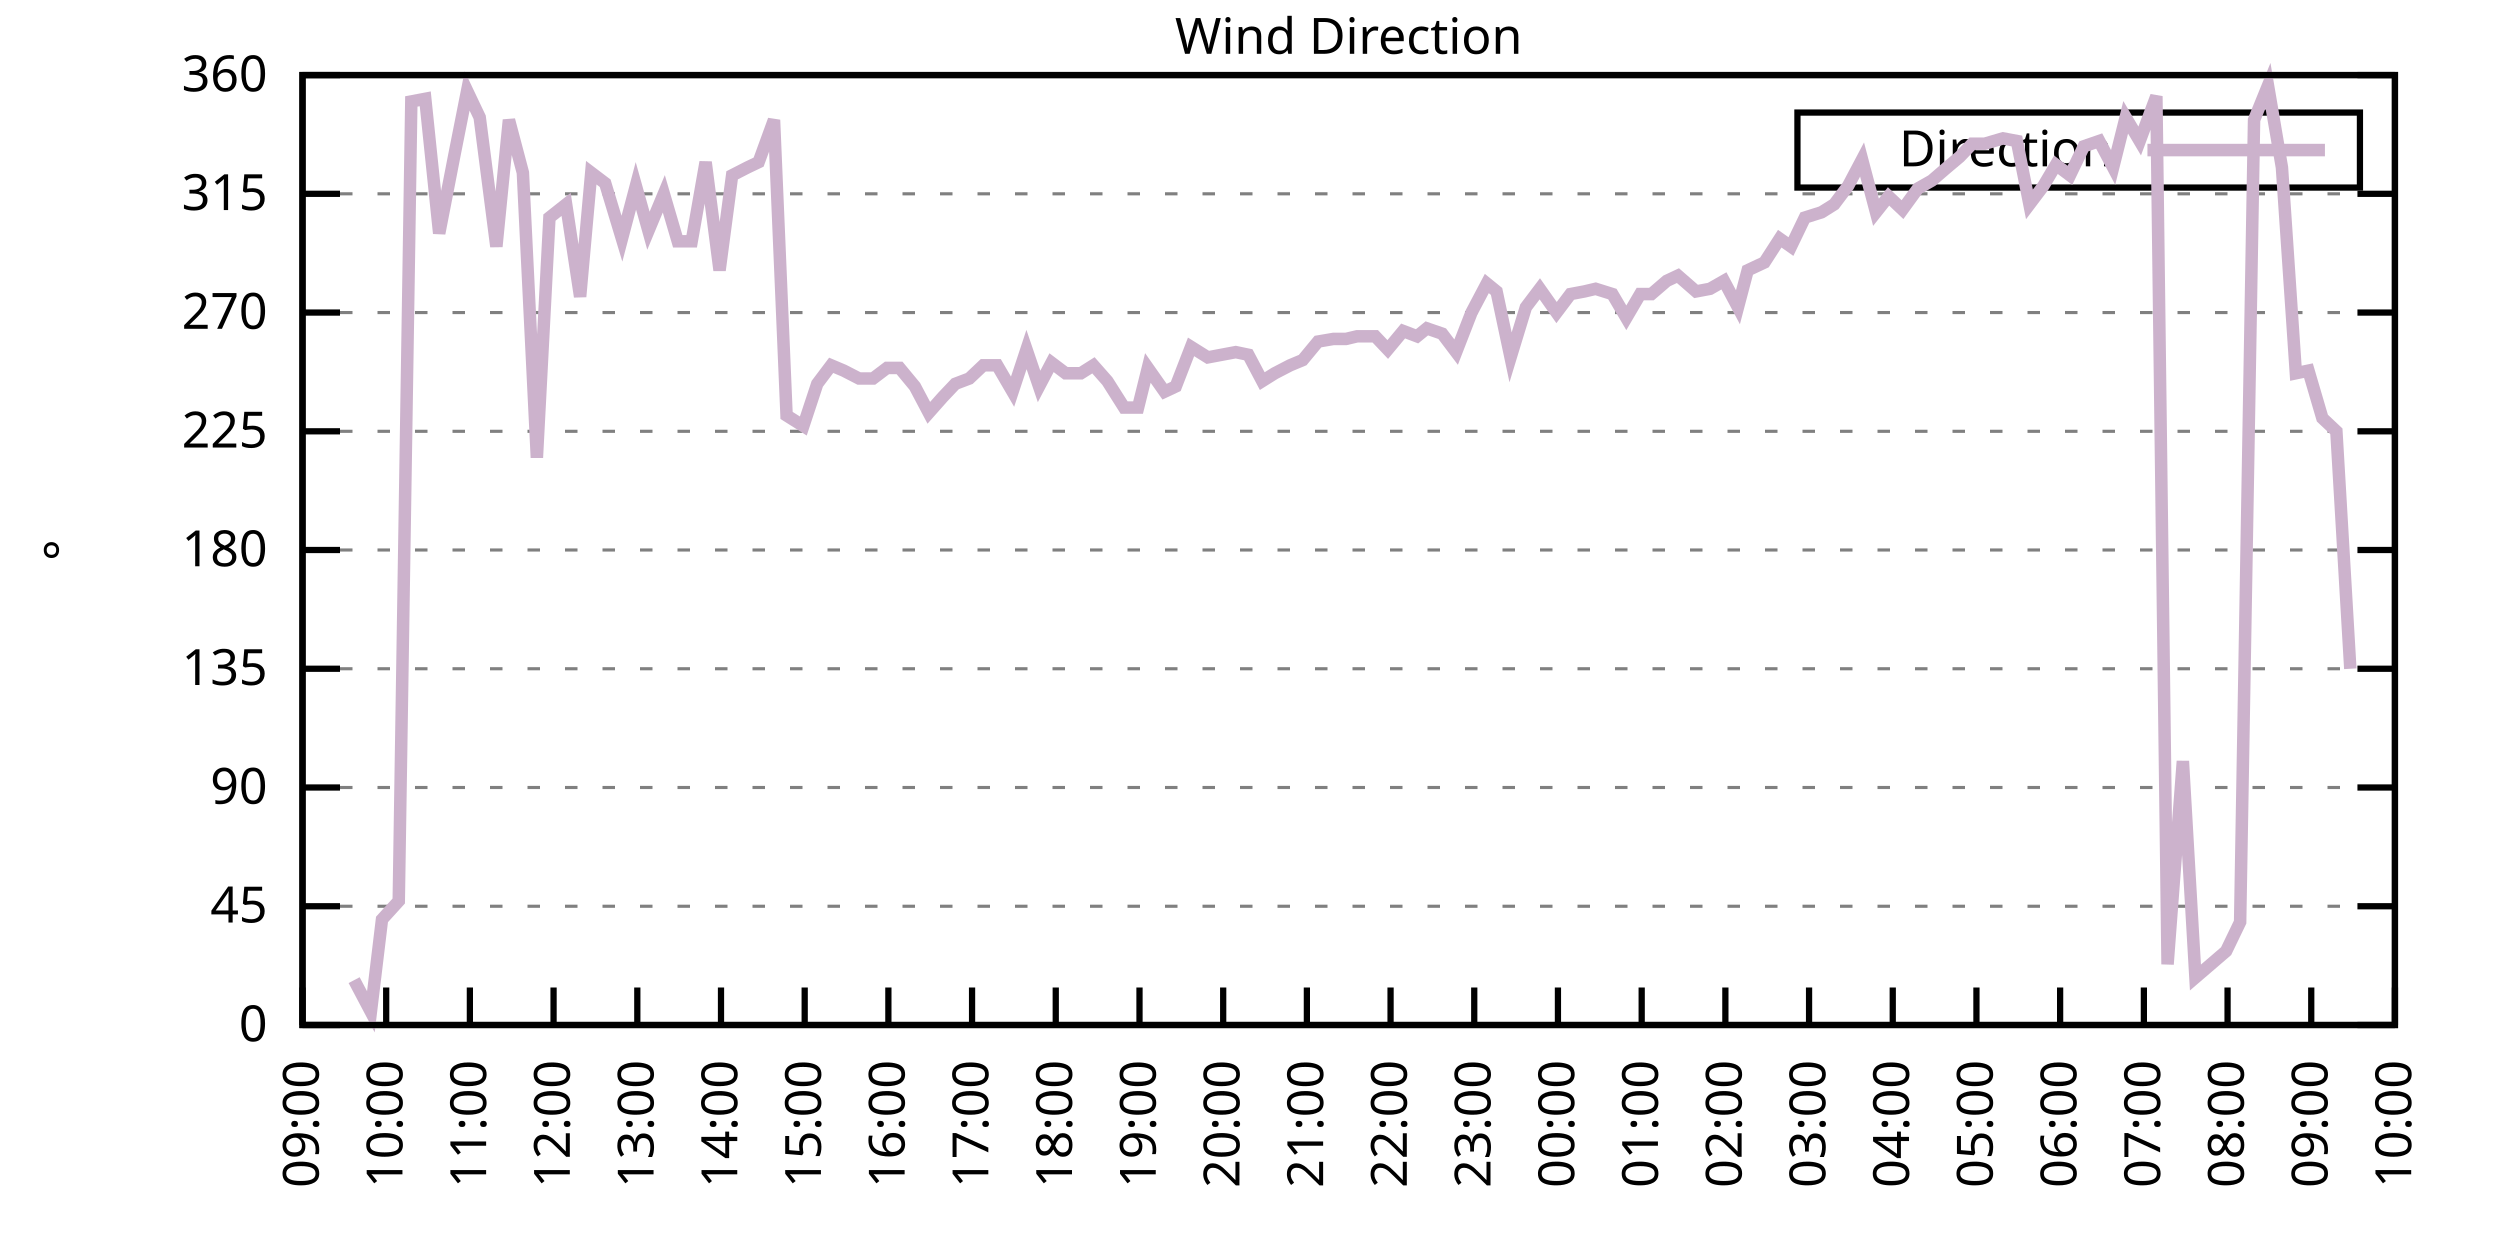
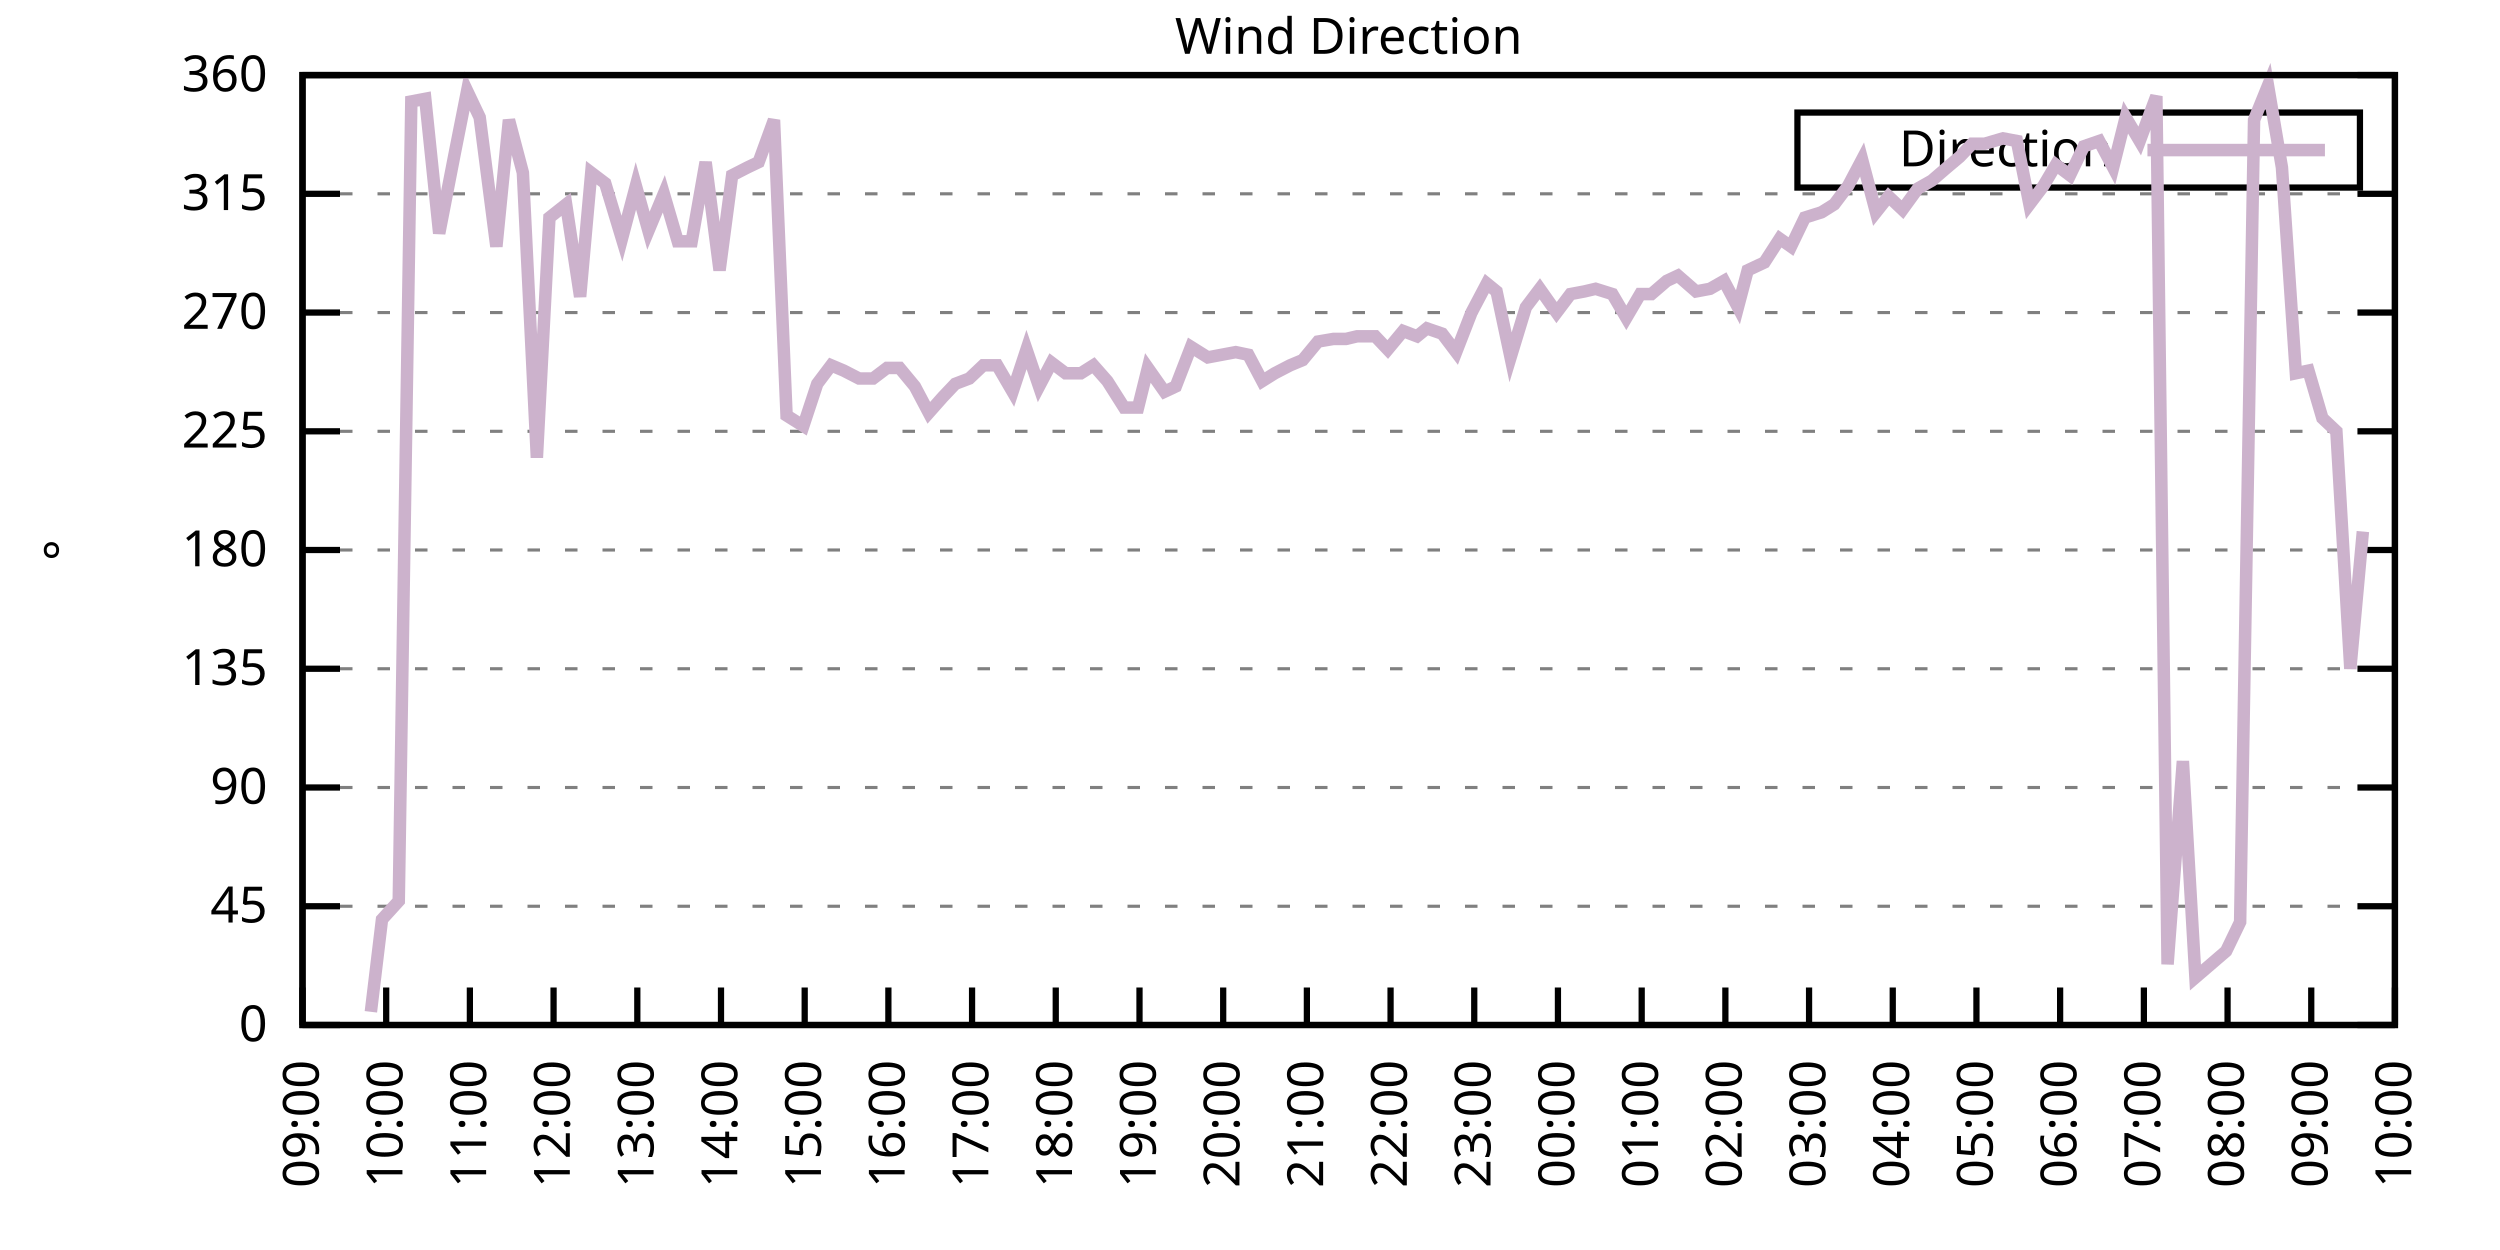
<svg xmlns="http://www.w3.org/2000/svg" xmlns:xlink="http://www.w3.org/1999/xlink" width="400" height="200" viewBox="0 0 400 200">
  <g id="gnuplot_canvas">
    <rect x="0" y="0" width="400" height="200" fill="none" />
    <defs>
      <circle id="gpDot" r="0.5" stroke-width="0.5" stroke="currentColor" />
      <path id="gpPt0" stroke-width="0.333" stroke="currentColor" d="M-1,0 h2 M0,-1 v2" />
      <path id="gpPt1" stroke-width="0.333" stroke="currentColor" d="M-1,-1 L1,1 M1,-1 L-1,1" />
      <path id="gpPt2" stroke-width="0.333" stroke="currentColor" d="M-1,0 L1,0 M0,-1 L0,1 M-1,-1 L1,1 M-1,1 L1,-1" />
      <rect id="gpPt3" stroke-width="0.333" stroke="currentColor" x="-1" y="-1" width="2" height="2" />
      <rect id="gpPt4" stroke-width="0.333" stroke="currentColor" fill="currentColor" x="-1" y="-1" width="2" height="2" />
      <circle id="gpPt5" stroke-width="0.333" stroke="currentColor" cx="0" cy="0" r="1" />
      <use xlink:href="#gpPt5" id="gpPt6" fill="currentColor" stroke="none" />
      <path id="gpPt7" stroke-width="0.333" stroke="currentColor" d="M0,-1.33 L-1.33,0.67 L1.33,0.67 z" />
      <use xlink:href="#gpPt7" id="gpPt8" fill="currentColor" stroke="none" />
      <use xlink:href="#gpPt7" id="gpPt9" stroke="currentColor" transform="rotate(180)" />
      <use xlink:href="#gpPt9" id="gpPt10" fill="currentColor" stroke="none" />
      <use xlink:href="#gpPt3" id="gpPt11" stroke="currentColor" transform="rotate(45)" />
      <use xlink:href="#gpPt11" id="gpPt12" fill="currentColor" stroke="none" />
      <path id="gpPt13" stroke-width="0.333" stroke="currentColor" d="M0,1.330 L1.265,0.411 L0.782,-1.067 L-0.782,-1.076 L-1.265,0.411 z" />
      <use xlink:href="#gpPt13" id="gpPt14" fill="currentColor" stroke="none" />
      <filter id="textbox" filterUnits="objectBoundingBox" x="0" y="0" height="1" width="1">
        <feFlood flood-color="white" flood-opacity="1" result="bgnd" />
        <feComposite in="SourceGraphic" in2="bgnd" operator="atop" />
      </filter>
      <filter id="greybox" filterUnits="objectBoundingBox" x="0" y="0" height="1" width="1">
        <feFlood flood-color="lightgrey" flood-opacity="1" result="grey" />
        <feComposite in="SourceGraphic" in2="grey" operator="atop" />
      </filter>
    </defs>
    <g fill="none" color="white" stroke="currentColor" stroke-width="1.00" stroke-linecap="butt" stroke-linejoin="miter">
</g>
    <g fill="none" color="black" stroke="currentColor" stroke-width="1.00" stroke-linecap="butt" stroke-linejoin="miter">
      <g stroke="none" shape-rendering="crispEdges">
        <polygon fill="rgb(255, 255, 255)" points="48.40,164.00 383.18,164.00 383.18,12.02 48.40,12.02 " />
      </g>
    </g>
    <g fill="none" color="black" stroke="currentColor" stroke-width="1.00" stroke-linecap="butt" stroke-linejoin="miter">
</g>
    <g fill="none" color="black" stroke="black" stroke-width="0.50" stroke-linecap="butt" stroke-linejoin="miter">
</g>
    <g fill="none" color="gray" stroke="currentColor" stroke-width="0.50" stroke-linecap="butt" stroke-linejoin="miter">
      <path stroke="gray" stroke-dasharray="2,4" class="gridline" d="M48.40,164.00 L383.19,164.00  " />
    </g>
    <g fill="none" color="gray" stroke="gray" stroke-width="1.00" stroke-linecap="butt" stroke-linejoin="miter">
</g>
    <g fill="none" color="black" stroke="currentColor" stroke-width="1.00" stroke-linecap="butt" stroke-linejoin="miter">
      <path stroke="black" d="M48.40,164.00 L54.40,164.00 M383.19,164.00 L377.19,164.00  " />
      <g transform="translate(42.80,166.60)" stroke="none" fill="black" font-family="Sans" font-size="8.00" text-anchor="end">
        <text>
          <tspan font-family="Sans"> 0</tspan>
        </text>
      </g>
    </g>
    <g fill="none" color="black" stroke="currentColor" stroke-width="1.00" stroke-linecap="butt" stroke-linejoin="miter">
</g>
    <g fill="none" color="black" stroke="black" stroke-width="0.50" stroke-linecap="butt" stroke-linejoin="miter">
</g>
    <g fill="none" color="gray" stroke="currentColor" stroke-width="0.50" stroke-linecap="butt" stroke-linejoin="miter">
      <path stroke="gray" stroke-dasharray="2,4" class="gridline" d="M48.40,145.00 L383.19,145.00  " />
    </g>
    <g fill="none" color="gray" stroke="gray" stroke-width="1.00" stroke-linecap="butt" stroke-linejoin="miter">
</g>
    <g fill="none" color="black" stroke="currentColor" stroke-width="1.00" stroke-linecap="butt" stroke-linejoin="miter">
      <path stroke="black" d="M48.40,145.00 L54.40,145.00 M383.19,145.00 L377.19,145.00  " />
      <g transform="translate(42.80,147.60)" stroke="none" fill="black" font-family="Sans" font-size="8.00" text-anchor="end">
        <text>
          <tspan font-family="Sans"> 45</tspan>
        </text>
      </g>
    </g>
    <g fill="none" color="black" stroke="currentColor" stroke-width="1.00" stroke-linecap="butt" stroke-linejoin="miter">
</g>
    <g fill="none" color="black" stroke="black" stroke-width="0.50" stroke-linecap="butt" stroke-linejoin="miter">
</g>
    <g fill="none" color="gray" stroke="currentColor" stroke-width="0.50" stroke-linecap="butt" stroke-linejoin="miter">
      <path stroke="gray" stroke-dasharray="2,4" class="gridline" d="M48.40,126.00 L383.19,126.00  " />
    </g>
    <g fill="none" color="gray" stroke="gray" stroke-width="1.00" stroke-linecap="butt" stroke-linejoin="miter">
</g>
    <g fill="none" color="black" stroke="currentColor" stroke-width="1.00" stroke-linecap="butt" stroke-linejoin="miter">
      <path stroke="black" d="M48.40,126.00 L54.40,126.00 M383.19,126.00 L377.19,126.00  " />
      <g transform="translate(42.80,128.60)" stroke="none" fill="black" font-family="Sans" font-size="8.00" text-anchor="end">
        <text>
          <tspan font-family="Sans"> 90</tspan>
        </text>
      </g>
    </g>
    <g fill="none" color="black" stroke="currentColor" stroke-width="1.00" stroke-linecap="butt" stroke-linejoin="miter">
</g>
    <g fill="none" color="black" stroke="black" stroke-width="0.50" stroke-linecap="butt" stroke-linejoin="miter">
</g>
    <g fill="none" color="gray" stroke="currentColor" stroke-width="0.50" stroke-linecap="butt" stroke-linejoin="miter">
      <path stroke="gray" stroke-dasharray="2,4" class="gridline" d="M48.40,107.00 L383.19,107.00  " />
    </g>
    <g fill="none" color="gray" stroke="gray" stroke-width="1.00" stroke-linecap="butt" stroke-linejoin="miter">
</g>
    <g fill="none" color="black" stroke="currentColor" stroke-width="1.00" stroke-linecap="butt" stroke-linejoin="miter">
      <path stroke="black" d="M48.40,107.00 L54.40,107.00 M383.19,107.00 L377.19,107.00  " />
      <g transform="translate(42.80,109.60)" stroke="none" fill="black" font-family="Sans" font-size="8.00" text-anchor="end">
        <text>
          <tspan font-family="Sans"> 135</tspan>
        </text>
      </g>
    </g>
    <g fill="none" color="black" stroke="currentColor" stroke-width="1.00" stroke-linecap="butt" stroke-linejoin="miter">
</g>
    <g fill="none" color="black" stroke="black" stroke-width="0.50" stroke-linecap="butt" stroke-linejoin="miter">
</g>
    <g fill="none" color="gray" stroke="currentColor" stroke-width="0.50" stroke-linecap="butt" stroke-linejoin="miter">
      <path stroke="gray" stroke-dasharray="2,4" class="gridline" d="M48.40,88.00 L383.19,88.00  " />
    </g>
    <g fill="none" color="gray" stroke="gray" stroke-width="1.00" stroke-linecap="butt" stroke-linejoin="miter">
</g>
    <g fill="none" color="black" stroke="currentColor" stroke-width="1.00" stroke-linecap="butt" stroke-linejoin="miter">
      <path stroke="black" d="M48.40,88.00 L54.40,88.00 M383.19,88.00 L377.19,88.00  " />
      <g transform="translate(42.80,90.60)" stroke="none" fill="black" font-family="Sans" font-size="8.00" text-anchor="end">
        <text>
          <tspan font-family="Sans"> 180</tspan>
        </text>
      </g>
    </g>
    <g fill="none" color="black" stroke="currentColor" stroke-width="1.00" stroke-linecap="butt" stroke-linejoin="miter">
</g>
    <g fill="none" color="black" stroke="black" stroke-width="0.50" stroke-linecap="butt" stroke-linejoin="miter">
</g>
    <g fill="none" color="gray" stroke="currentColor" stroke-width="0.50" stroke-linecap="butt" stroke-linejoin="miter">
      <path stroke="gray" stroke-dasharray="2,4" class="gridline" d="M48.40,69.01 L383.19,69.01  " />
    </g>
    <g fill="none" color="gray" stroke="gray" stroke-width="1.00" stroke-linecap="butt" stroke-linejoin="miter">
</g>
    <g fill="none" color="black" stroke="currentColor" stroke-width="1.00" stroke-linecap="butt" stroke-linejoin="miter">
      <path stroke="black" d="M48.40,69.01 L54.40,69.01 M383.19,69.01 L377.19,69.01  " />
      <g transform="translate(42.80,71.61)" stroke="none" fill="black" font-family="Sans" font-size="8.00" text-anchor="end">
        <text>
          <tspan font-family="Sans"> 225</tspan>
        </text>
      </g>
    </g>
    <g fill="none" color="black" stroke="currentColor" stroke-width="1.00" stroke-linecap="butt" stroke-linejoin="miter">
</g>
    <g fill="none" color="black" stroke="black" stroke-width="0.50" stroke-linecap="butt" stroke-linejoin="miter">
</g>
    <g fill="none" color="gray" stroke="currentColor" stroke-width="0.50" stroke-linecap="butt" stroke-linejoin="miter">
      <path stroke="gray" stroke-dasharray="2,4" class="gridline" d="M48.40,50.01 L383.19,50.01  " />
    </g>
    <g fill="none" color="gray" stroke="gray" stroke-width="1.00" stroke-linecap="butt" stroke-linejoin="miter">
</g>
    <g fill="none" color="black" stroke="currentColor" stroke-width="1.00" stroke-linecap="butt" stroke-linejoin="miter">
      <path stroke="black" d="M48.40,50.01 L54.40,50.01 M383.19,50.01 L377.19,50.01  " />
      <g transform="translate(42.80,52.61)" stroke="none" fill="black" font-family="Sans" font-size="8.00" text-anchor="end">
        <text>
          <tspan font-family="Sans"> 270</tspan>
        </text>
      </g>
    </g>
    <g fill="none" color="black" stroke="currentColor" stroke-width="1.00" stroke-linecap="butt" stroke-linejoin="miter">
</g>
    <g fill="none" color="black" stroke="black" stroke-width="0.50" stroke-linecap="butt" stroke-linejoin="miter">
</g>
    <g fill="none" color="gray" stroke="currentColor" stroke-width="0.50" stroke-linecap="butt" stroke-linejoin="miter">
      <path stroke="gray" stroke-dasharray="2,4" class="gridline" d="M48.40,31.01 L383.19,31.01  " />
    </g>
    <g fill="none" color="gray" stroke="gray" stroke-width="1.00" stroke-linecap="butt" stroke-linejoin="miter">
</g>
    <g fill="none" color="black" stroke="currentColor" stroke-width="1.00" stroke-linecap="butt" stroke-linejoin="miter">
      <path stroke="black" d="M48.40,31.01 L54.40,31.01 M383.19,31.01 L377.19,31.01  " />
      <g transform="translate(42.80,33.61)" stroke="none" fill="black" font-family="Sans" font-size="8.00" text-anchor="end">
        <text>
          <tspan font-family="Sans"> 315</tspan>
        </text>
      </g>
    </g>
    <g fill="none" color="black" stroke="currentColor" stroke-width="1.00" stroke-linecap="butt" stroke-linejoin="miter">
</g>
    <g fill="none" color="black" stroke="black" stroke-width="0.50" stroke-linecap="butt" stroke-linejoin="miter">
</g>
    <g fill="none" color="gray" stroke="currentColor" stroke-width="0.50" stroke-linecap="butt" stroke-linejoin="miter">
      <path stroke="gray" stroke-dasharray="2,4" class="gridline" d="M48.40,12.01 L383.19,12.01  " />
    </g>
    <g fill="none" color="gray" stroke="gray" stroke-width="1.00" stroke-linecap="butt" stroke-linejoin="miter">
</g>
    <g fill="none" color="black" stroke="currentColor" stroke-width="1.00" stroke-linecap="butt" stroke-linejoin="miter">
      <path stroke="black" d="M48.40,12.01 L54.40,12.01 M383.19,12.01 L377.19,12.01  " />
      <g transform="translate(42.80,14.61)" stroke="none" fill="black" font-family="Sans" font-size="8.00" text-anchor="end">
        <text>
          <tspan font-family="Sans"> 360</tspan>
        </text>
      </g>
    </g>
    <g fill="none" color="black" stroke="currentColor" stroke-width="1.00" stroke-linecap="butt" stroke-linejoin="miter">
      <path stroke="black" d="M48.40,164.00 L48.40,158.00  " />
      <g transform="translate(51.00,169.60) rotate(270.00)" stroke="none" fill="black" font-family="Sans" font-size="8.00" text-anchor="end">
        <text>
          <tspan font-family="Sans">09:00</tspan>
        </text>
      </g>
    </g>
    <g fill="none" color="black" stroke="currentColor" stroke-width="1.00" stroke-linecap="butt" stroke-linejoin="miter">
      <path stroke="black" d="M61.79,164.00 L61.79,158.00  " />
      <g transform="translate(64.39,169.60) rotate(270.00)" stroke="none" fill="black" font-family="Sans" font-size="8.00" text-anchor="end">
        <text>
          <tspan font-family="Sans">10:00</tspan>
        </text>
      </g>
    </g>
    <g fill="none" color="black" stroke="currentColor" stroke-width="1.00" stroke-linecap="butt" stroke-linejoin="miter">
      <path stroke="black" d="M75.18,164.00 L75.18,158.00  " />
      <g transform="translate(77.78,169.60) rotate(270.00)" stroke="none" fill="black" font-family="Sans" font-size="8.00" text-anchor="end">
        <text>
          <tspan font-family="Sans">11:00</tspan>
        </text>
      </g>
    </g>
    <g fill="none" color="black" stroke="currentColor" stroke-width="1.00" stroke-linecap="butt" stroke-linejoin="miter">
      <path stroke="black" d="M88.57,164.00 L88.57,158.00  " />
      <g transform="translate(91.17,169.60) rotate(270.00)" stroke="none" fill="black" font-family="Sans" font-size="8.00" text-anchor="end">
        <text>
          <tspan font-family="Sans">12:00</tspan>
        </text>
      </g>
    </g>
    <g fill="none" color="black" stroke="currentColor" stroke-width="1.00" stroke-linecap="butt" stroke-linejoin="miter">
      <path stroke="black" d="M101.97,164.00 L101.97,158.00  " />
      <g transform="translate(104.57,169.60) rotate(270.00)" stroke="none" fill="black" font-family="Sans" font-size="8.00" text-anchor="end">
        <text>
          <tspan font-family="Sans">13:00</tspan>
        </text>
      </g>
    </g>
    <g fill="none" color="black" stroke="currentColor" stroke-width="1.00" stroke-linecap="butt" stroke-linejoin="miter">
      <path stroke="black" d="M115.36,164.00 L115.36,158.00  " />
      <g transform="translate(117.96,169.60) rotate(270.00)" stroke="none" fill="black" font-family="Sans" font-size="8.00" text-anchor="end">
        <text>
          <tspan font-family="Sans">14:00</tspan>
        </text>
      </g>
    </g>
    <g fill="none" color="black" stroke="currentColor" stroke-width="1.00" stroke-linecap="butt" stroke-linejoin="miter">
      <path stroke="black" d="M128.75,164.00 L128.75,158.00  " />
      <g transform="translate(131.35,169.60) rotate(270.00)" stroke="none" fill="black" font-family="Sans" font-size="8.00" text-anchor="end">
        <text>
          <tspan font-family="Sans">15:00</tspan>
        </text>
      </g>
    </g>
    <g fill="none" color="black" stroke="currentColor" stroke-width="1.00" stroke-linecap="butt" stroke-linejoin="miter">
      <path stroke="black" d="M142.14,164.00 L142.14,158.00  " />
      <g transform="translate(144.74,169.60) rotate(270.00)" stroke="none" fill="black" font-family="Sans" font-size="8.00" text-anchor="end">
        <text>
          <tspan font-family="Sans">16:00</tspan>
        </text>
      </g>
    </g>
    <g fill="none" color="black" stroke="currentColor" stroke-width="1.00" stroke-linecap="butt" stroke-linejoin="miter">
      <path stroke="black" d="M155.53,164.00 L155.53,158.00  " />
      <g transform="translate(158.13,169.60) rotate(270.00)" stroke="none" fill="black" font-family="Sans" font-size="8.00" text-anchor="end">
        <text>
          <tspan font-family="Sans">17:00</tspan>
        </text>
      </g>
    </g>
    <g fill="none" color="black" stroke="currentColor" stroke-width="1.00" stroke-linecap="butt" stroke-linejoin="miter">
      <path stroke="black" d="M168.92,164.00 L168.92,158.00  " />
      <g transform="translate(171.52,169.60) rotate(270.00)" stroke="none" fill="black" font-family="Sans" font-size="8.00" text-anchor="end">
        <text>
          <tspan font-family="Sans">18:00</tspan>
        </text>
      </g>
    </g>
    <g fill="none" color="black" stroke="currentColor" stroke-width="1.00" stroke-linecap="butt" stroke-linejoin="miter">
      <path stroke="black" d="M182.32,164.00 L182.32,158.00  " />
      <g transform="translate(184.92,169.60) rotate(270.00)" stroke="none" fill="black" font-family="Sans" font-size="8.00" text-anchor="end">
        <text>
          <tspan font-family="Sans">19:00</tspan>
        </text>
      </g>
    </g>
    <g fill="none" color="black" stroke="currentColor" stroke-width="1.00" stroke-linecap="butt" stroke-linejoin="miter">
      <path stroke="black" d="M195.71,164.00 L195.71,158.00  " />
      <g transform="translate(198.31,169.60) rotate(270.00)" stroke="none" fill="black" font-family="Sans" font-size="8.00" text-anchor="end">
        <text>
          <tspan font-family="Sans">20:00</tspan>
        </text>
      </g>
    </g>
    <g fill="none" color="black" stroke="currentColor" stroke-width="1.00" stroke-linecap="butt" stroke-linejoin="miter">
      <path stroke="black" d="M209.10,164.00 L209.10,158.00  " />
      <g transform="translate(211.70,169.60) rotate(270.00)" stroke="none" fill="black" font-family="Sans" font-size="8.00" text-anchor="end">
        <text>
          <tspan font-family="Sans">21:00</tspan>
        </text>
      </g>
    </g>
    <g fill="none" color="black" stroke="currentColor" stroke-width="1.00" stroke-linecap="butt" stroke-linejoin="miter">
      <path stroke="black" d="M222.49,164.00 L222.49,158.00  " />
      <g transform="translate(225.09,169.60) rotate(270.00)" stroke="none" fill="black" font-family="Sans" font-size="8.00" text-anchor="end">
        <text>
          <tspan font-family="Sans">22:00</tspan>
        </text>
      </g>
    </g>
    <g fill="none" color="black" stroke="currentColor" stroke-width="1.00" stroke-linecap="butt" stroke-linejoin="miter">
      <path stroke="black" d="M235.88,164.00 L235.88,158.00  " />
      <g transform="translate(238.48,169.60) rotate(270.00)" stroke="none" fill="black" font-family="Sans" font-size="8.00" text-anchor="end">
        <text>
          <tspan font-family="Sans">23:00</tspan>
        </text>
      </g>
    </g>
    <g fill="none" color="black" stroke="currentColor" stroke-width="1.00" stroke-linecap="butt" stroke-linejoin="miter">
      <path stroke="black" d="M249.27,164.00 L249.27,158.00  " />
      <g transform="translate(251.87,169.60) rotate(270.00)" stroke="none" fill="black" font-family="Sans" font-size="8.00" text-anchor="end">
        <text>
          <tspan font-family="Sans">00:00</tspan>
        </text>
      </g>
    </g>
    <g fill="none" color="black" stroke="currentColor" stroke-width="1.00" stroke-linecap="butt" stroke-linejoin="miter">
      <path stroke="black" d="M262.67,164.00 L262.67,158.00  " />
      <g transform="translate(265.27,169.60) rotate(270.00)" stroke="none" fill="black" font-family="Sans" font-size="8.00" text-anchor="end">
        <text>
          <tspan font-family="Sans">01:00</tspan>
        </text>
      </g>
    </g>
    <g fill="none" color="black" stroke="currentColor" stroke-width="1.00" stroke-linecap="butt" stroke-linejoin="miter">
      <path stroke="black" d="M276.06,164.00 L276.06,158.00  " />
      <g transform="translate(278.66,169.60) rotate(270.00)" stroke="none" fill="black" font-family="Sans" font-size="8.00" text-anchor="end">
        <text>
          <tspan font-family="Sans">02:00</tspan>
        </text>
      </g>
    </g>
    <g fill="none" color="black" stroke="currentColor" stroke-width="1.00" stroke-linecap="butt" stroke-linejoin="miter">
      <path stroke="black" d="M289.45,164.00 L289.45,158.00  " />
      <g transform="translate(292.05,169.60) rotate(270.00)" stroke="none" fill="black" font-family="Sans" font-size="8.00" text-anchor="end">
        <text>
          <tspan font-family="Sans">03:00</tspan>
        </text>
      </g>
    </g>
    <g fill="none" color="black" stroke="currentColor" stroke-width="1.00" stroke-linecap="butt" stroke-linejoin="miter">
      <path stroke="black" d="M302.84,164.00 L302.84,158.00  " />
      <g transform="translate(305.44,169.60) rotate(270.00)" stroke="none" fill="black" font-family="Sans" font-size="8.00" text-anchor="end">
        <text>
          <tspan font-family="Sans">04:00</tspan>
        </text>
      </g>
    </g>
    <g fill="none" color="black" stroke="currentColor" stroke-width="1.00" stroke-linecap="butt" stroke-linejoin="miter">
      <path stroke="black" d="M316.23,164.00 L316.23,158.00  " />
      <g transform="translate(318.83,169.60) rotate(270.00)" stroke="none" fill="black" font-family="Sans" font-size="8.00" text-anchor="end">
        <text>
          <tspan font-family="Sans">05:00</tspan>
        </text>
      </g>
    </g>
    <g fill="none" color="black" stroke="currentColor" stroke-width="1.00" stroke-linecap="butt" stroke-linejoin="miter">
      <path stroke="black" d="M329.62,164.00 L329.62,158.00  " />
      <g transform="translate(332.22,169.60) rotate(270.00)" stroke="none" fill="black" font-family="Sans" font-size="8.00" text-anchor="end">
        <text>
          <tspan font-family="Sans">06:00</tspan>
        </text>
      </g>
    </g>
    <g fill="none" color="black" stroke="currentColor" stroke-width="1.00" stroke-linecap="butt" stroke-linejoin="miter">
      <path stroke="black" d="M343.02,164.00 L343.02,158.00  " />
      <g transform="translate(345.62,169.60) rotate(270.00)" stroke="none" fill="black" font-family="Sans" font-size="8.00" text-anchor="end">
        <text>
          <tspan font-family="Sans">07:00</tspan>
        </text>
      </g>
    </g>
    <g fill="none" color="black" stroke="currentColor" stroke-width="1.00" stroke-linecap="butt" stroke-linejoin="miter">
      <path stroke="black" d="M356.41,164.00 L356.41,158.00  " />
      <g transform="translate(359.01,169.60) rotate(270.00)" stroke="none" fill="black" font-family="Sans" font-size="8.00" text-anchor="end">
        <text>
          <tspan font-family="Sans">08:00</tspan>
        </text>
      </g>
    </g>
    <g fill="none" color="black" stroke="currentColor" stroke-width="1.00" stroke-linecap="butt" stroke-linejoin="miter">
      <path stroke="black" d="M369.80,164.00 L369.80,158.00  " />
      <g transform="translate(372.40,169.60) rotate(270.00)" stroke="none" fill="black" font-family="Sans" font-size="8.00" text-anchor="end">
        <text>
          <tspan font-family="Sans">09:00</tspan>
        </text>
      </g>
    </g>
    <g fill="none" color="black" stroke="currentColor" stroke-width="1.00" stroke-linecap="butt" stroke-linejoin="miter">
      <path stroke="black" d="M383.19,164.00 L383.19,158.00  " />
      <g transform="translate(385.79,169.60) rotate(270.00)" stroke="none" fill="black" font-family="Sans" font-size="8.00" text-anchor="end">
        <text>
          <tspan font-family="Sans">10:00</tspan>
        </text>
      </g>
    </g>
    <g fill="none" color="black" stroke="currentColor" stroke-width="1.00" stroke-linecap="butt" stroke-linejoin="miter">
</g>
    <g fill="none" color="black" stroke="currentColor" stroke-width="1.00" stroke-linecap="butt" stroke-linejoin="miter">
      <path stroke="black" d="M48.40,12.01 L48.40,164.00 L383.19,164.00 L383.19,12.01 L48.40,12.01 Z  " />
    </g>
    <g fill="none" color="black" stroke="currentColor" stroke-width="1.00" stroke-linecap="butt" stroke-linejoin="miter">
</g>
    <g fill="none" color="black" stroke="currentColor" stroke-width="1.00" stroke-linecap="butt" stroke-linejoin="miter">
      <path stroke="black" d="M287.59,30.01 L287.59,18.01 L377.59,18.01 L377.59,30.01 L287.59,30.01 Z  " />
    </g>
    <g id="Wind_direction_plot_1">
      <g fill="none" color="white" stroke="black" stroke-width="2.00" stroke-linecap="butt" stroke-linejoin="miter">
</g>
      <g fill="none" color="black" stroke="currentColor" stroke-width="2.00" stroke-linecap="butt" stroke-linejoin="miter">
        <g transform="translate(337.99,26.61)" stroke="none" fill="black" font-family="Sans" font-size="8.00" text-anchor="end">
          <text>
            <tspan font-family="Sans">Direction</tspan>
          </text>
        </g>
      </g>
      <g fill="none" color="black" stroke="currentColor" stroke-width="2.00" stroke-linecap="butt" stroke-linejoin="miter">
-         <path stroke="rgb(204, 178, 204)" d="M343.59,24.01 L371.99,24.01 M56.66,156.82 L59.34,161.89 L61.12,147.11 L63.80,144.16 L65.81,16.23 L68.04,15.81   L70.27,37.34 L72.73,24.68 L74.74,14.54 L76.75,18.77 L79.42,39.45 L81.43,19.19 L83.66,27.63 L85.90,73.23   L87.91,34.81 L90.58,32.70 L92.82,47.47 L94.60,27.63 L96.83,29.32 L99.51,38.19 L101.74,29.74 L103.75,36.92   L106.21,31.01 L108.44,38.61 L110.67,38.61 L112.90,25.94 L115.13,43.25 L117.14,28.05 L119.60,26.79 L121.38,25.94   L123.84,19.19 L125.85,66.47 L128.53,68.16 L130.76,61.41 L132.99,58.45 L135.00,59.30 L137.45,60.56 L139.69,60.56   L141.92,58.87 L143.93,58.87 L146.38,61.83 L148.61,66.05 L150.85,63.52 L152.85,61.41 L155.09,60.56 L157.32,58.45   L159.55,58.45 L162.01,62.67 L164.24,55.92 L166.25,61.83 L168.25,58.03 L170.49,59.72 L172.94,59.72 L174.95,58.45   L177.18,60.98 L179.86,65.21 L182.09,65.21 L183.66,58.87 L186.33,62.67 L188.12,61.83 L190.57,55.50 L193.25,57.18   L195.48,56.76 L197.72,56.34 L199.73,56.76 L201.96,60.98 L203.97,59.72 L206.42,58.45 L208.43,57.61 L210.88,54.65   L213.34,54.23 L215.35,54.23 L217.13,53.81 L220.04,53.81 L222.04,55.92 L224.50,52.96 L226.73,53.81 L228.29,52.54   L230.75,53.39 L232.98,56.34 L235.44,50.01 L237.89,45.36 L239.45,46.63 L241.69,57.18 L244.14,49.16 L246.37,46.21   L249.05,50.01 L251.28,47.05 L253.51,46.63 L255.30,46.21 L257.98,47.05 L260.21,50.85 L262.44,47.05 L264.23,47.05   L266.68,44.94 L268.47,44.10 L271.37,46.63 L273.60,46.21 L275.83,44.94 L278.07,49.16 L279.63,43.25 L282.31,41.99   L284.76,38.19 L286.55,39.45 L288.78,34.81 L291.46,33.96 L293.47,32.70 L295.70,29.74 L297.93,25.52 L300.16,33.96   L302.17,31.43 L304.40,33.54 L306.86,30.16 L309.09,28.90 L311.54,26.79 L313.55,25.10 L315.56,22.99 L317.57,22.99   L320.47,22.14 L322.70,22.56 L324.71,32.70 L326.95,29.74 L328.95,26.36 L331.19,28.05 L333.42,23.41 L335.87,22.56   L338.10,26.79 L340.11,18.77 L342.35,22.56 L345.02,15.39 L346.81,154.29 L349.26,121.78 L351.27,156.40 L353.73,154.29   L356.18,152.18 L358.42,147.53 L360.65,19.19 L362.88,13.70 L365.11,26.79 L367.34,59.72 L369.35,59.30 L371.58,66.90   L373.82,69.01 L376.05,107.00  " />
+         <path stroke="rgb(204, 178, 204)" d="M343.59,24.01 L371.99,24.01 M59.34,161.89 L61.12,147.11 L63.80,144.16 L65.81,16.23 L68.04,15.81 L70.27,37.34   L72.73,24.68 L74.74,14.54 L76.75,18.77 L79.42,39.45 L81.43,19.19 L83.66,27.63 L85.90,73.23 L87.91,34.81   L90.58,32.70 L92.82,47.47 L94.60,27.63 L96.83,29.32 L99.51,38.19 L101.74,29.74 L103.75,36.92 L106.21,31.01   L108.44,38.61 L110.67,38.61 L112.90,25.94 L115.13,43.25 L117.14,28.05 L119.60,26.79 L121.38,25.94 L123.84,19.19   L125.85,66.47 L128.53,68.16 L130.76,61.41 L132.99,58.45 L135.00,59.30 L137.45,60.56 L139.69,60.56 L141.92,58.87   L143.93,58.87 L146.38,61.83 L148.61,66.05 L150.85,63.52 L152.85,61.41 L155.09,60.56 L157.32,58.45 L159.55,58.45   L162.01,62.67 L164.24,55.92 L166.25,61.83 L168.25,58.03 L170.49,59.72 L172.94,59.72 L174.95,58.45 L177.18,60.98   L179.86,65.21 L182.09,65.21 L183.66,58.87 L186.33,62.67 L188.12,61.83 L190.57,55.50 L193.25,57.18 L195.48,56.76   L197.72,56.34 L199.73,56.76 L201.96,60.98 L203.97,59.72 L206.42,58.45 L208.43,57.61 L210.88,54.65 L213.34,54.23   L215.35,54.23 L217.13,53.81 L220.04,53.81 L222.04,55.92 L224.50,52.96 L226.73,53.81 L228.29,52.54 L230.75,53.39   L232.98,56.34 L235.44,50.01 L237.89,45.36 L239.45,46.63 L241.69,57.18 L244.14,49.16 L246.37,46.21 L249.05,50.01   L251.28,47.05 L253.51,46.63 L255.30,46.21 L257.98,47.05 L260.21,50.85 L262.44,47.05 L264.23,47.05 L266.68,44.94   L268.47,44.10 L271.37,46.63 L273.60,46.21 L275.83,44.94 L278.07,49.16 L279.63,43.25 L282.31,41.99 L284.76,38.19   L286.55,39.45 L288.78,34.81 L291.46,33.96 L293.47,32.70 L295.70,29.74 L297.93,25.52 L300.16,33.96 L302.17,31.43   L304.40,33.54 L306.86,30.16 L309.09,28.90 L311.54,26.79 L313.55,25.10 L315.56,22.99 L317.57,22.99 L320.47,22.14   L322.70,22.56 L324.71,32.70 L326.95,29.74 L328.95,26.36 L331.19,28.05 L333.42,23.41 L335.87,22.56 L338.10,26.79   L340.11,18.77 L342.35,22.56 L345.02,15.39 L346.81,154.29 L349.26,121.78 L351.27,156.40 L353.73,154.29 L356.18,152.18   L358.42,147.53 L360.65,19.19 L362.88,13.70 L365.11,26.79 L367.34,59.72 L369.35,59.30 L371.58,66.90 L373.82,69.01   L376.05,107.00 L378.06,85.05  " />
      </g>
    </g>
    <g fill="none" color="black" stroke="currentColor" stroke-width="2.00" stroke-linecap="butt" stroke-linejoin="miter">
</g>
    <g fill="none" color="black" stroke="black" stroke-width="1.00" stroke-linecap="butt" stroke-linejoin="miter">
</g>
    <g fill="none" color="black" stroke="currentColor" stroke-width="1.00" stroke-linecap="butt" stroke-linejoin="miter">
      <path stroke="black" d="M48.40,12.01 L48.40,164.00 L383.19,164.00 L383.19,12.01 L48.40,12.01 Z  " />
      <g transform="translate(12.80,88.01) rotate(270.00)" stroke="none" fill="black" font-family="Sans" font-size="8.00" text-anchor="middle">
        <text>
          <tspan font-family="Sans">°</tspan>
        </text>
      </g>
    </g>
    <g fill="none" color="black" stroke="currentColor" stroke-width="1.00" stroke-linecap="butt" stroke-linejoin="miter">
</g>
    <g fill="none" color="black" stroke="currentColor" stroke-width="1.00" stroke-linecap="butt" stroke-linejoin="miter">
      <g transform="translate(215.79,8.61)" stroke="none" fill="black" font-family="Sans" font-size="8.00" text-anchor="middle">
        <text>
          <tspan font-family="Sans">Wind Direction</tspan>
        </text>
      </g>
    </g>
    <g fill="none" color="black" stroke="currentColor" stroke-width="1.00" stroke-linecap="butt" stroke-linejoin="miter">
</g>
  </g>
</svg>
